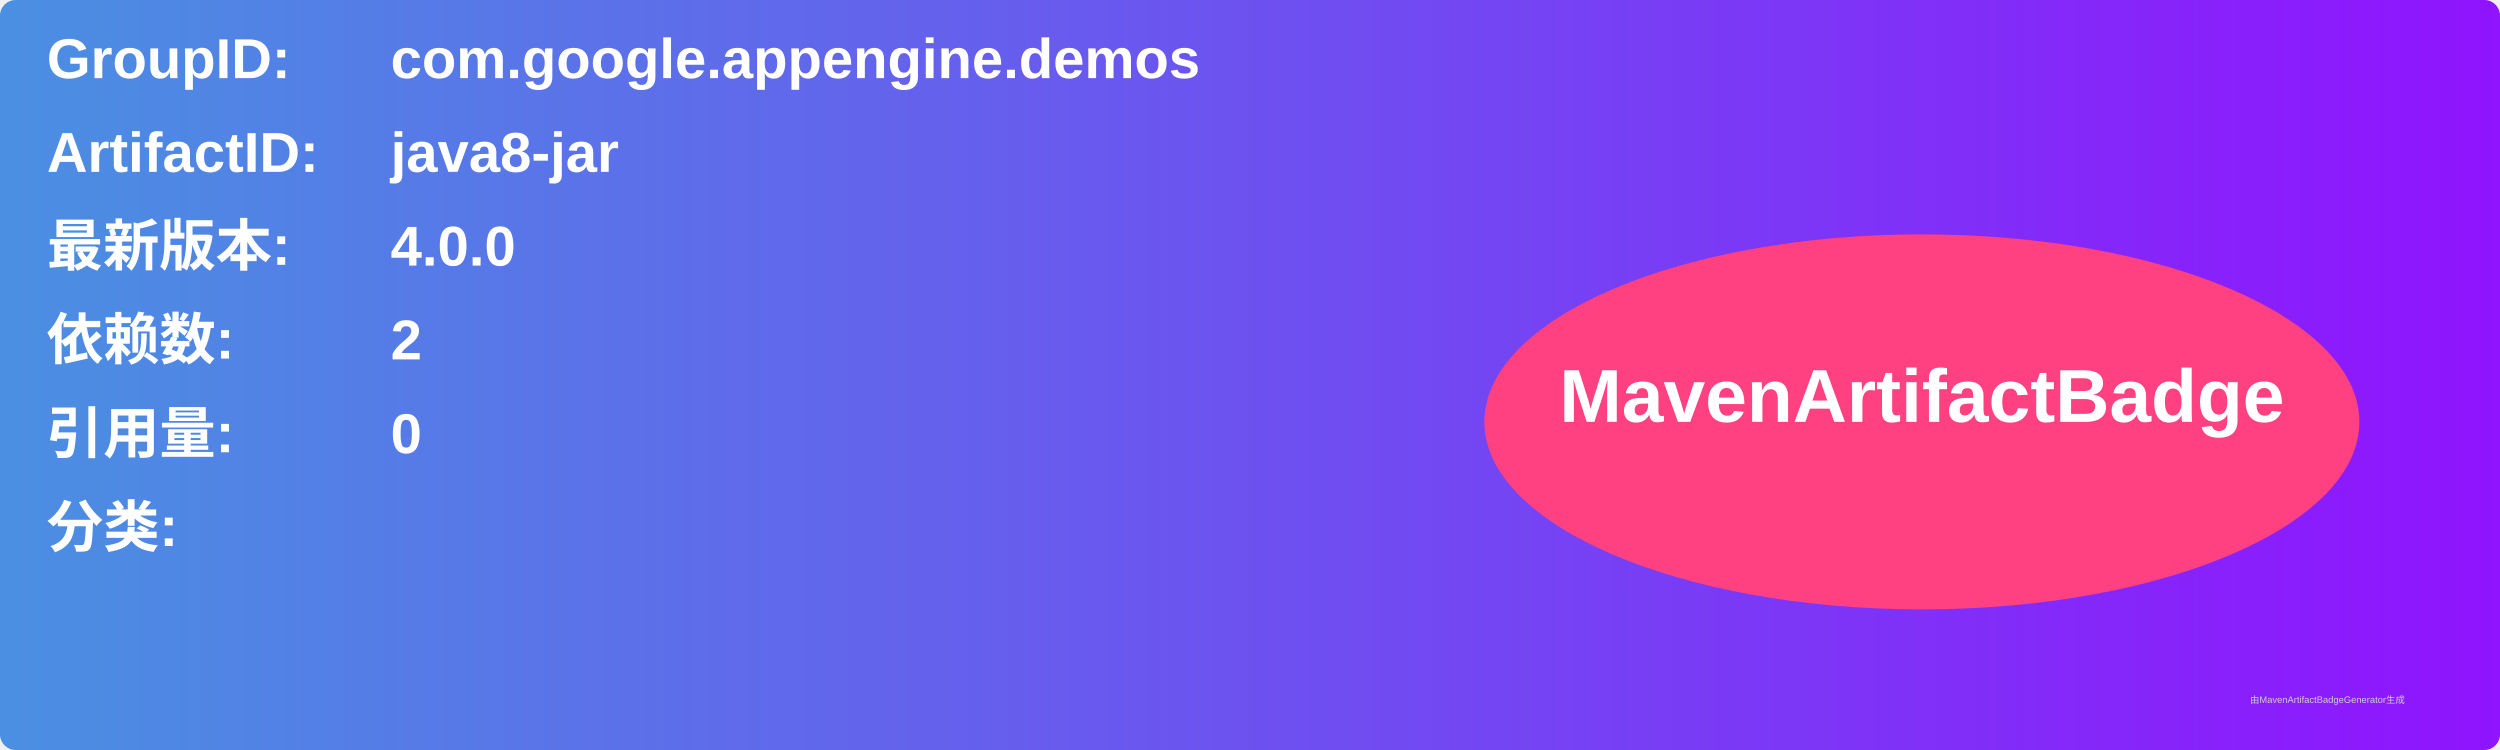
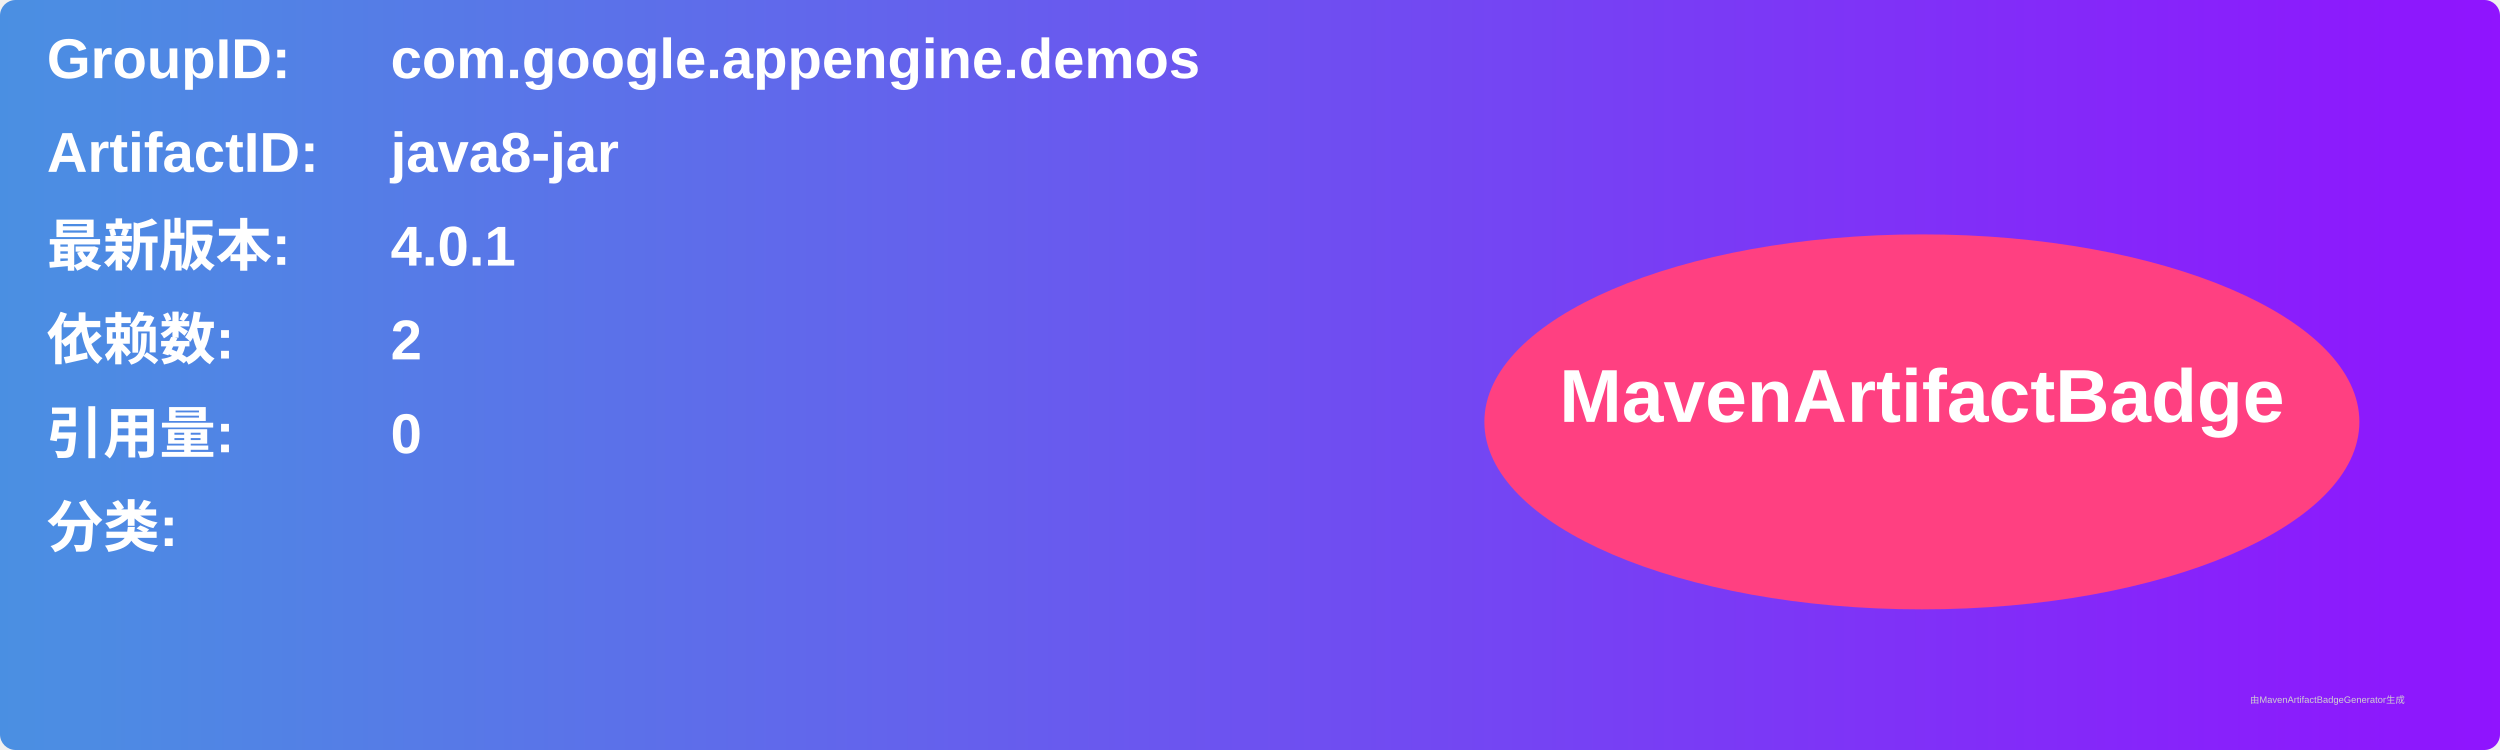
<svg xmlns="http://www.w3.org/2000/svg" width="800" height="240" viewBox="0 0 800 240">
  <linearGradient id="grad" x1="0%" y1="0%" x2="100%" y2="0%">
    <stop offset="0%" stop-color="#4a90e2" />
    <stop offset="100%" stop-color="#9013fe" />
  </linearGradient>
  <rect width="100%" height="100%" rx="5" ry="5" fill="url(#grad)" />
  <g transform="translate(15, 15)">
    <text x="0" y="10" font-family="Arial" font-size="18" fill="white" font-weight="bold" width="260">GroupID:</text>
    <text x="110" y="10" font-family="Arial" font-size="18" fill="white" font-weight="bold" width="460">com.google.appengine.demos</text>
    <text x="0" y="40" font-family="Arial" font-size="18" fill="white" font-weight="bold" width="260">ArtifactID:</text>
    <text x="110" y="40" font-family="Arial" font-size="18" fill="white" font-weight="bold" width="460">java8-jar</text>
    <text x="0" y="70" font-family="Arial" font-size="18" fill="white" font-weight="bold">最新版本:</text>
    <text x="110" y="70" font-family="Arial" font-size="18" fill="white" font-weight="bold">
-       <tspan font-weight="bold">4.0.0</tspan>
+       <tspan font-weight="bold">4.0.1</tspan>
    </text>
    <text x="0" y="100" font-family="Arial" font-size="18" fill="white" font-weight="bold">依赖数: </text>
    <text x="110" y="100" font-family="Arial" font-size="18" fill="white">
      <tspan font-weight="bold">2</tspan>
    </text>
    <text x="0" y="130" font-family="Arial" font-size="18" fill="white" font-weight="bold">引用量: </text>
    <text x="110" y="130" font-family="Arial" font-size="18" fill="white">
      <tspan font-weight="bold">0</tspan>
    </text>
    <text x="0" y="160" font-family="Arial" font-size="18" fill="white" font-weight="bold">分类:</text>
    <text x="10" y="190" font-family="Arial" font-size="10" fill="white">
      <tspan font-weight="bold" />
    </text>
    <ellipse cx="600" cy="120" rx="140" ry="60" fill="#ff4081" />
    <text x="600" y="120" text-anchor="middle" font-family="Arial" font-size="24" fill="white" font-weight="bold">MavenArtifactBadge</text>
  </g>
  <text x="720" y="225" font-family="Arial" font-size="3" fill="#d0d0d0">由MavenArtifactBadgeGenerator生成</text>
</svg>
